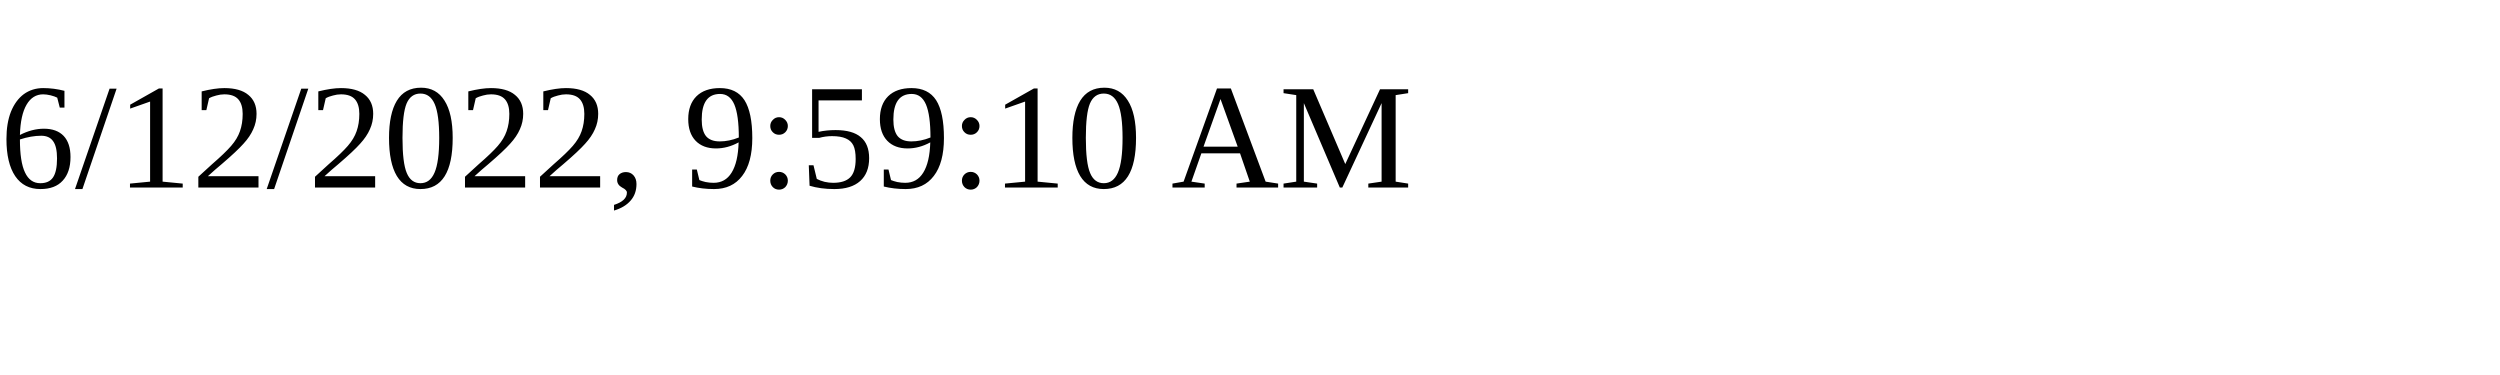
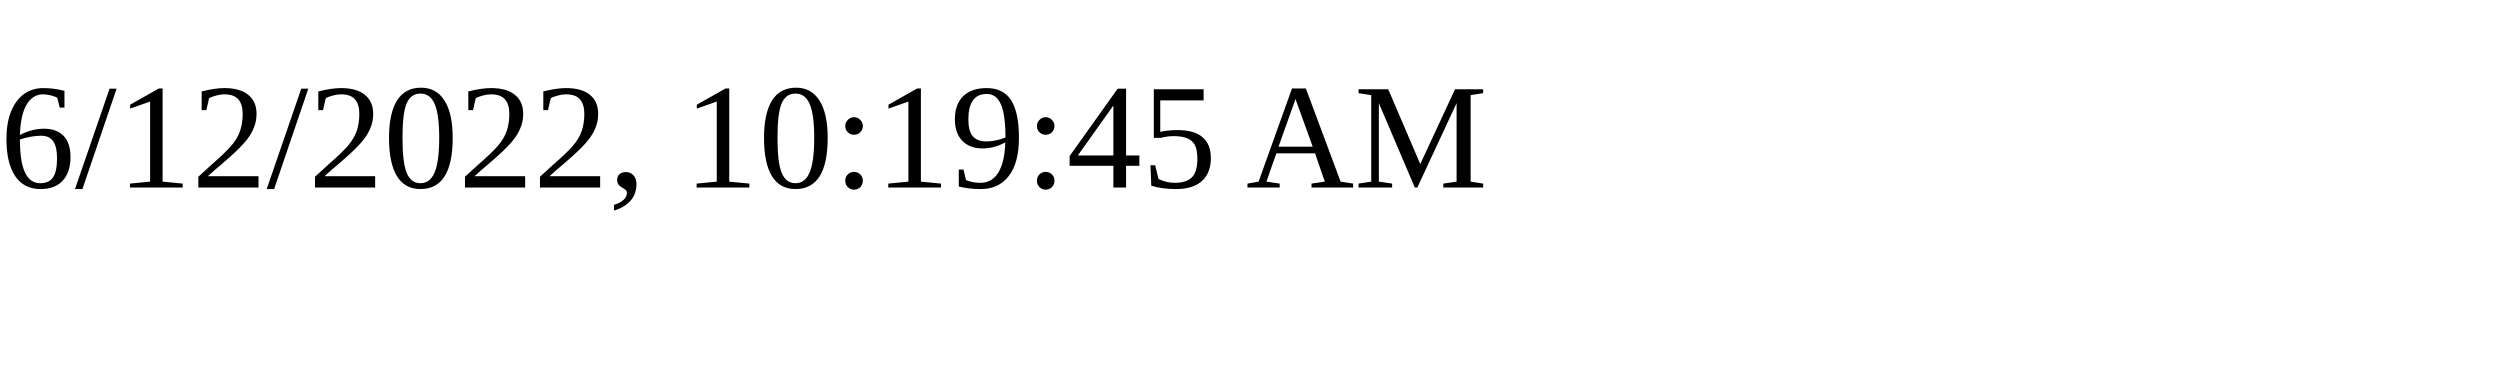
<svg xmlns="http://www.w3.org/2000/svg" height="30" width="200">
-   <text x="0" y="15">6/12/2022, 9:59:10 AM</text>
+   <text x="0" y="15">6/12/2022, 10:19:45 AM</text>
</svg>
